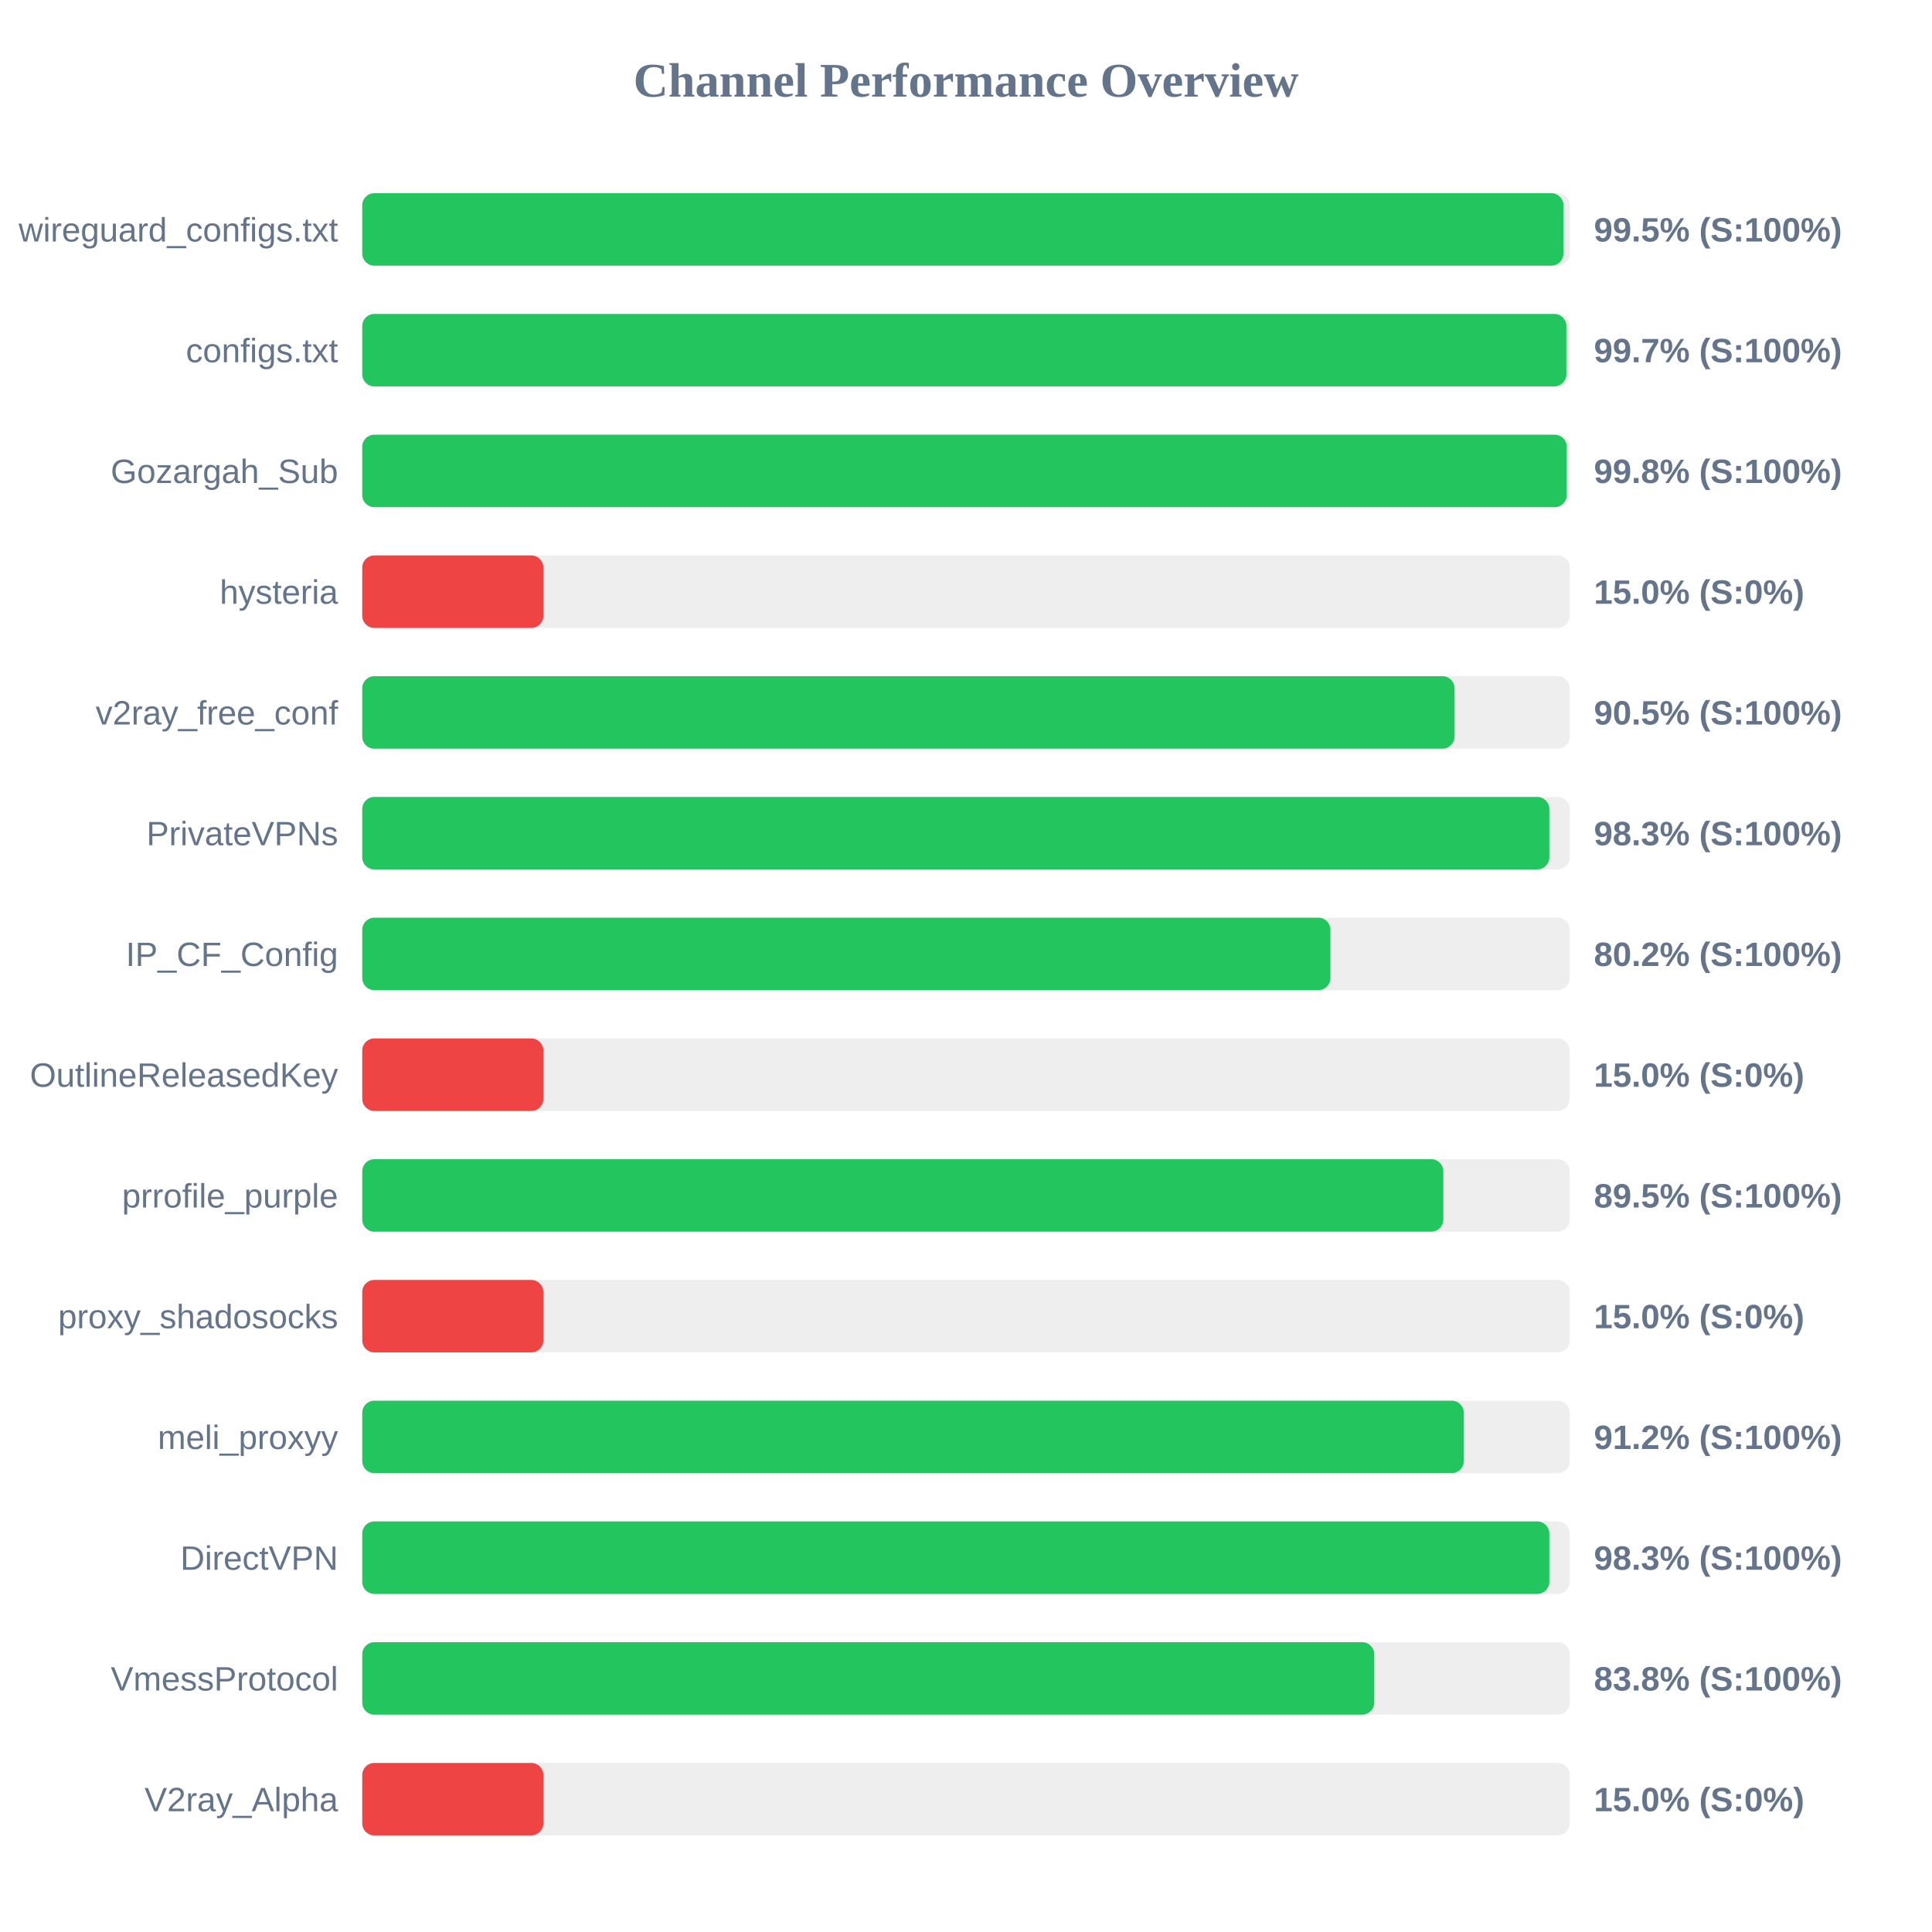
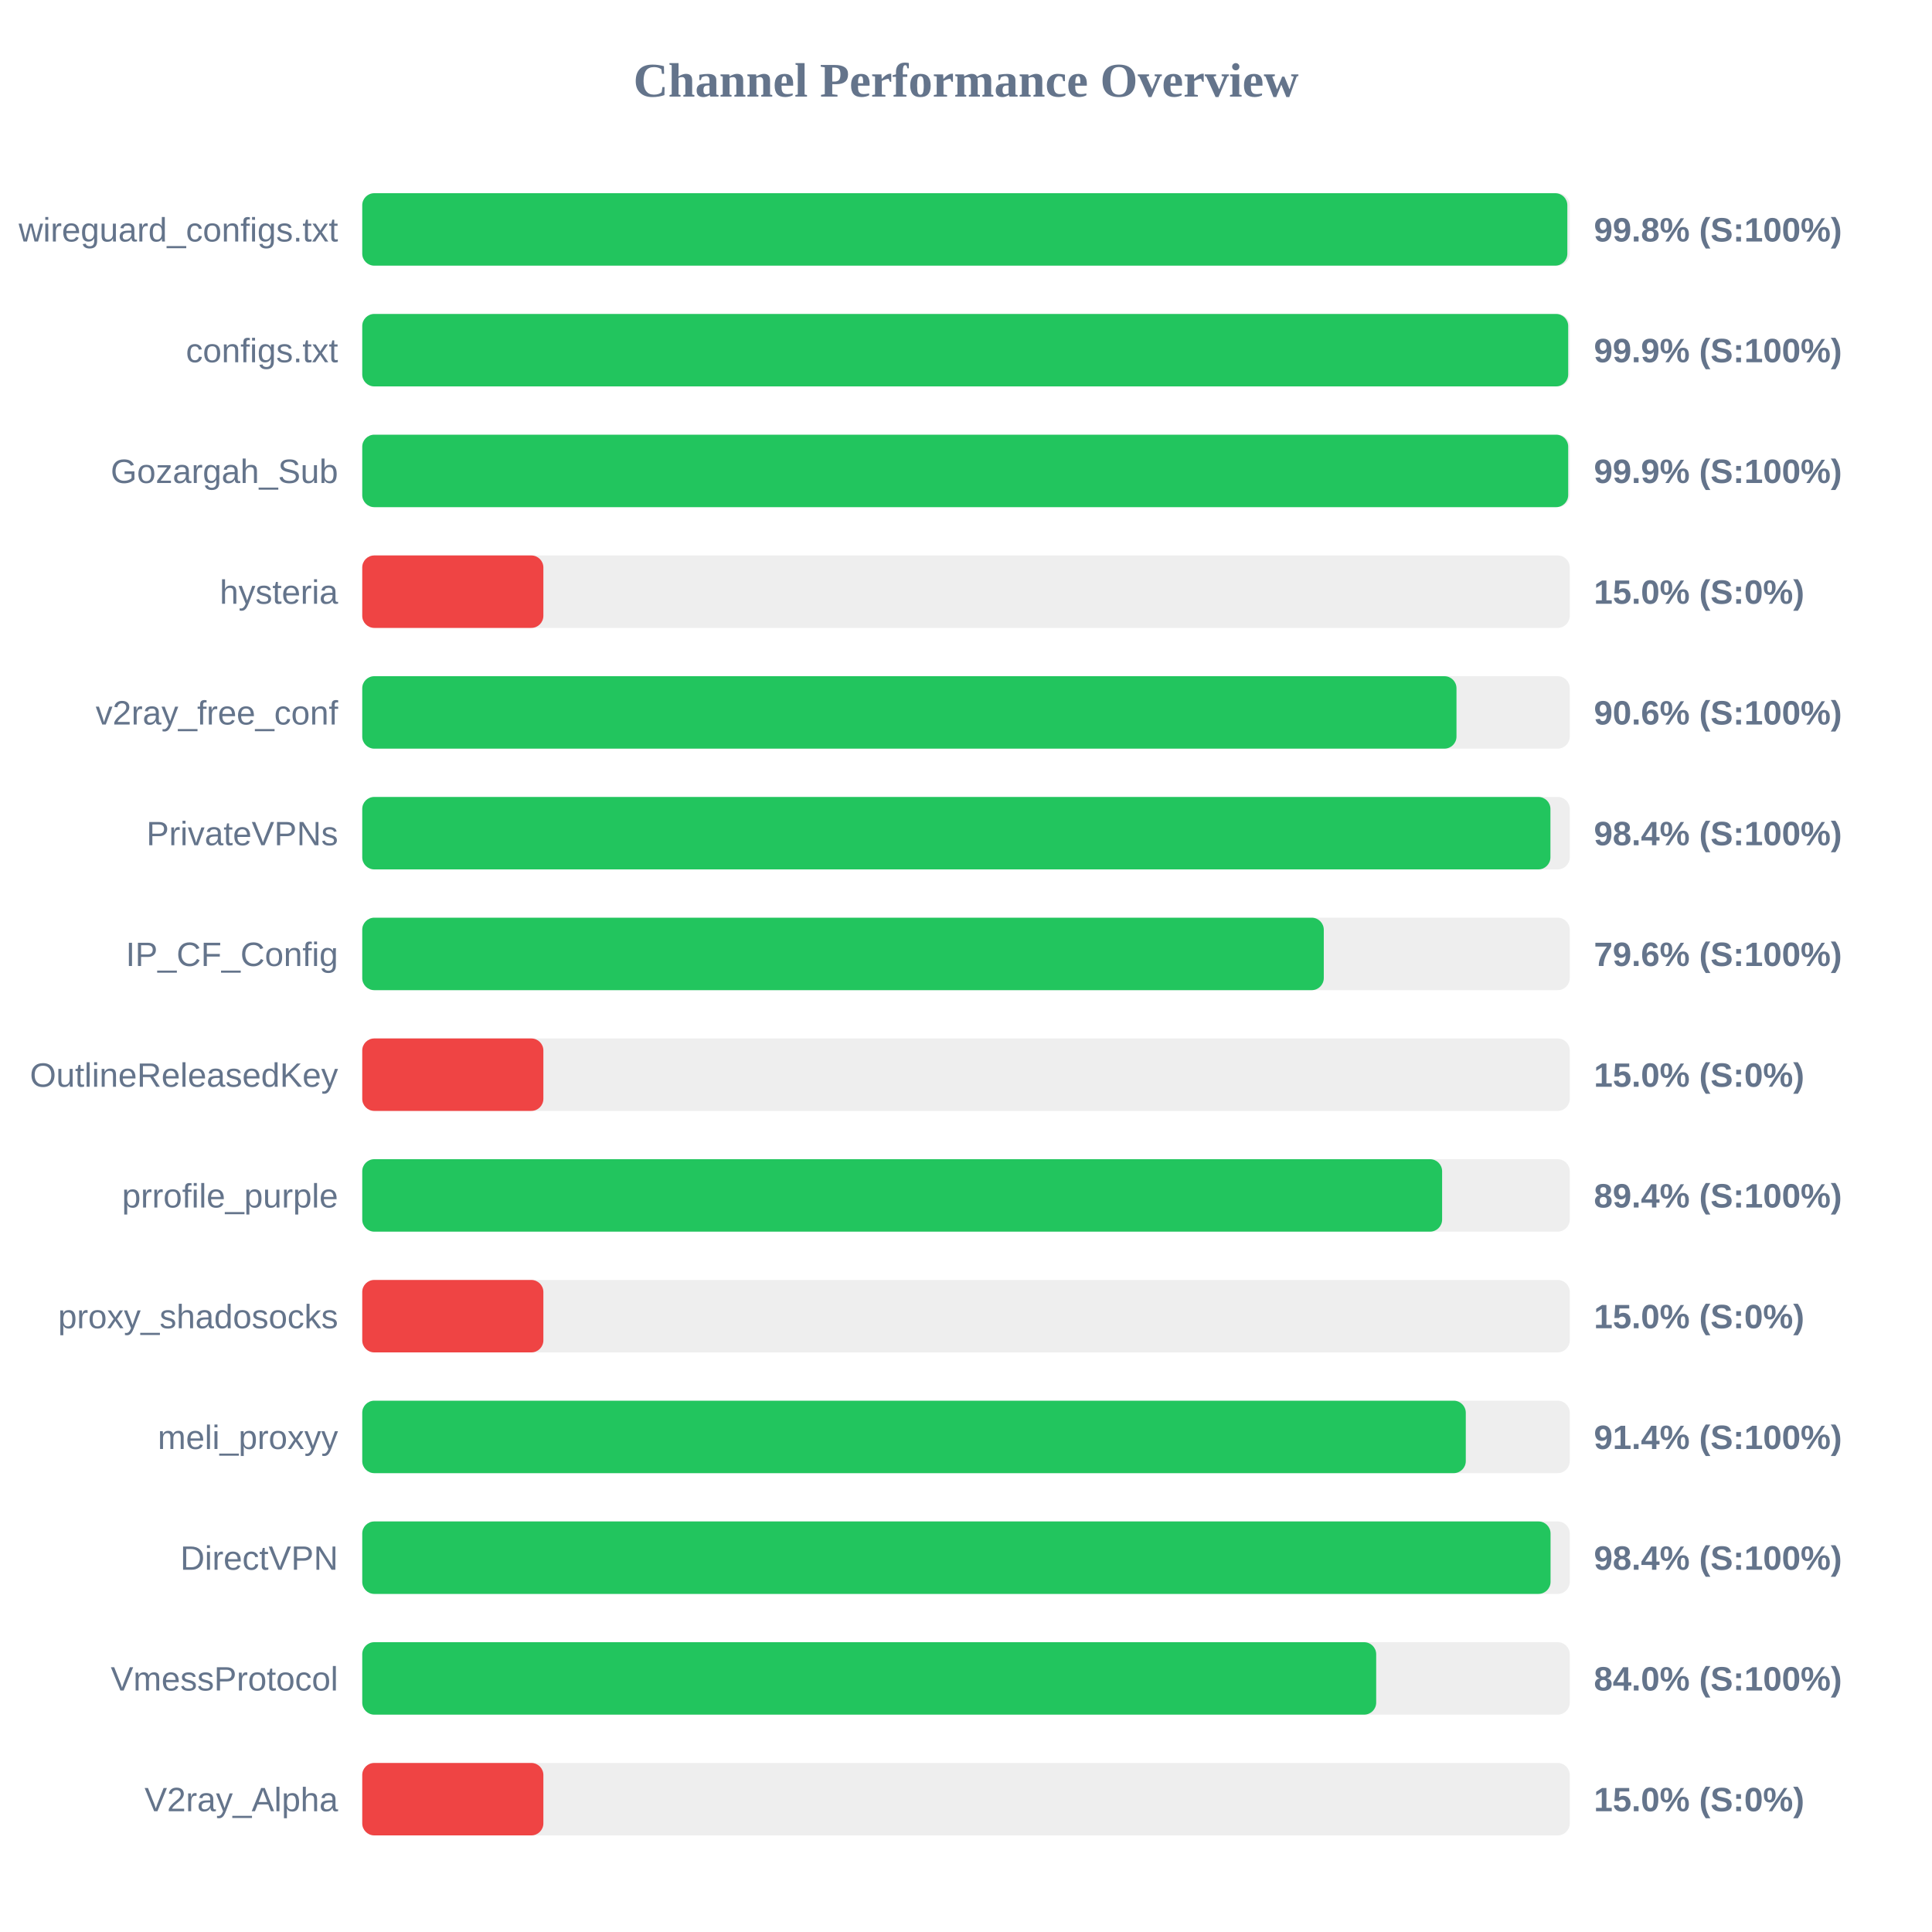
<svg xmlns="http://www.w3.org/2000/svg" width="800" height="800" version="1.1">
  <style>
        .row { font: 14px Arial; fill: #64748b; }
        .score { font: bold 14px Arial; fill: #64748b; }
    </style>
  <text x="400" y="40" text-anchor="middle" font-size="20px" font-weight="bold" fill="#64748b">Channel Performance Overview</text>
  <rect x="150" y="80" width="500" height="30" fill="#eee" rx="5" />
-   <rect x="150" y="80" width="497.4" height="30" fill="#22c55e" rx="5" />
+   <rect x="150" y="80" width="499.0" height="30" fill="#22c55e" rx="5" />
  <text x="140" y="100" text-anchor="end" class="row">wireguard_configs.txt</text>
-   <text x="660" y="100" text-anchor="start" class="score">99.5% (S:100%)</text>
+   <text x="660" y="100" text-anchor="start" class="score">99.8% (S:100%)</text>
  <rect x="150" y="130" width="500" height="30" fill="#eee" rx="5" />
-   <rect x="150" y="130" width="498.6" height="30" fill="#22c55e" rx="5" />
+   <rect x="150" y="130" width="499.35" height="30" fill="#22c55e" rx="5" />
  <text x="140" y="150" text-anchor="end" class="row">configs.txt</text>
-   <text x="660" y="150" text-anchor="start" class="score">99.7% (S:100%)</text>
+   <text x="660" y="150" text-anchor="start" class="score">99.9% (S:100%)</text>
  <rect x="150" y="180" width="500" height="30" fill="#eee" rx="5" />
-   <rect x="150" y="180" width="498.75" height="30" fill="#22c55e" rx="5" />
+   <rect x="150" y="180" width="499.35" height="30" fill="#22c55e" rx="5" />
  <text x="140" y="200" text-anchor="end" class="row">Gozargah_Sub</text>
-   <text x="660" y="200" text-anchor="start" class="score">99.8% (S:100%)</text>
+   <text x="660" y="200" text-anchor="start" class="score">99.9% (S:100%)</text>
  <rect x="150" y="230" width="500" height="30" fill="#eee" rx="5" />
  <rect x="150" y="230" width="75.0" height="30" fill="#ef4444" rx="5" />
  <text x="140" y="250" text-anchor="end" class="row">hysteria</text>
  <text x="660" y="250" text-anchor="start" class="score">15.0% (S:0%)</text>
  <rect x="150" y="280" width="500" height="30" fill="#eee" rx="5" />
-   <rect x="150" y="280" width="452.3" height="30" fill="#22c55e" rx="5" />
+   <rect x="150" y="280" width="453.1" height="30" fill="#22c55e" rx="5" />
  <text x="140" y="300" text-anchor="end" class="row">v2ray_free_conf</text>
-   <text x="660" y="300" text-anchor="start" class="score">90.5% (S:100%)</text>
+   <text x="660" y="300" text-anchor="start" class="score">90.6% (S:100%)</text>
  <rect x="150" y="330" width="500" height="30" fill="#eee" rx="5" />
-   <rect x="150" y="330" width="491.55" height="30" fill="#22c55e" rx="5" />
+   <rect x="150" y="330" width="492.0" height="30" fill="#22c55e" rx="5" />
  <text x="140" y="350" text-anchor="end" class="row">PrivateVPNs</text>
-   <text x="660" y="350" text-anchor="start" class="score">98.3% (S:100%)</text>
+   <text x="660" y="350" text-anchor="start" class="score">98.4% (S:100%)</text>
  <rect x="150" y="380" width="500" height="30" fill="#eee" rx="5" />
-   <rect x="150" y="380" width="400.9" height="30" fill="#22c55e" rx="5" />
+   <rect x="150" y="380" width="398.15" height="30" fill="#22c55e" rx="5" />
  <text x="140" y="400" text-anchor="end" class="row">IP_CF_Config</text>
-   <text x="660" y="400" text-anchor="start" class="score">80.2% (S:100%)</text>
+   <text x="660" y="400" text-anchor="start" class="score">79.6% (S:100%)</text>
  <rect x="150" y="430" width="500" height="30" fill="#eee" rx="5" />
  <rect x="150" y="430" width="75.0" height="30" fill="#ef4444" rx="5" />
  <text x="140" y="450" text-anchor="end" class="row">OutlineReleasedKey</text>
  <text x="660" y="450" text-anchor="start" class="score">15.0% (S:0%)</text>
  <rect x="150" y="480" width="500" height="30" fill="#eee" rx="5" />
-   <rect x="150" y="480" width="447.65" height="30" fill="#22c55e" rx="5" />
+   <rect x="150" y="480" width="447.15" height="30" fill="#22c55e" rx="5" />
  <text x="140" y="500" text-anchor="end" class="row">prrofile_purple</text>
-   <text x="660" y="500" text-anchor="start" class="score">89.5% (S:100%)</text>
+   <text x="660" y="500" text-anchor="start" class="score">89.4% (S:100%)</text>
  <rect x="150" y="530" width="500" height="30" fill="#eee" rx="5" />
  <rect x="150" y="530" width="75.0" height="30" fill="#ef4444" rx="5" />
  <text x="140" y="550" text-anchor="end" class="row">proxy_shadosocks</text>
  <text x="660" y="550" text-anchor="start" class="score">15.0% (S:0%)</text>
  <rect x="150" y="580" width="500" height="30" fill="#eee" rx="5" />
-   <rect x="150" y="580" width="456.15" height="30" fill="#22c55e" rx="5" />
+   <rect x="150" y="580" width="456.95" height="30" fill="#22c55e" rx="5" />
  <text x="140" y="600" text-anchor="end" class="row">meli_proxyy</text>
-   <text x="660" y="600" text-anchor="start" class="score">91.2% (S:100%)</text>
+   <text x="660" y="600" text-anchor="start" class="score">91.4% (S:100%)</text>
  <rect x="150" y="630" width="500" height="30" fill="#eee" rx="5" />
-   <rect x="150" y="630" width="491.55" height="30" fill="#22c55e" rx="5" />
+   <rect x="150" y="630" width="492.05" height="30" fill="#22c55e" rx="5" />
  <text x="140" y="650" text-anchor="end" class="row">DirectVPN</text>
-   <text x="660" y="650" text-anchor="start" class="score">98.3% (S:100%)</text>
+   <text x="660" y="650" text-anchor="start" class="score">98.4% (S:100%)</text>
  <rect x="150" y="680" width="500" height="30" fill="#eee" rx="5" />
-   <rect x="150" y="680" width="419.05" height="30" fill="#22c55e" rx="5" />
+   <rect x="150" y="680" width="419.85" height="30" fill="#22c55e" rx="5" />
  <text x="140" y="700" text-anchor="end" class="row">VmessProtocol</text>
-   <text x="660" y="700" text-anchor="start" class="score">83.8% (S:100%)</text>
+   <text x="660" y="700" text-anchor="start" class="score">84.0% (S:100%)</text>
  <rect x="150" y="730" width="500" height="30" fill="#eee" rx="5" />
  <rect x="150" y="730" width="75.0" height="30" fill="#ef4444" rx="5" />
  <text x="140" y="750" text-anchor="end" class="row">V2ray_Alpha</text>
  <text x="660" y="750" text-anchor="start" class="score">15.0% (S:0%)</text>
</svg>
